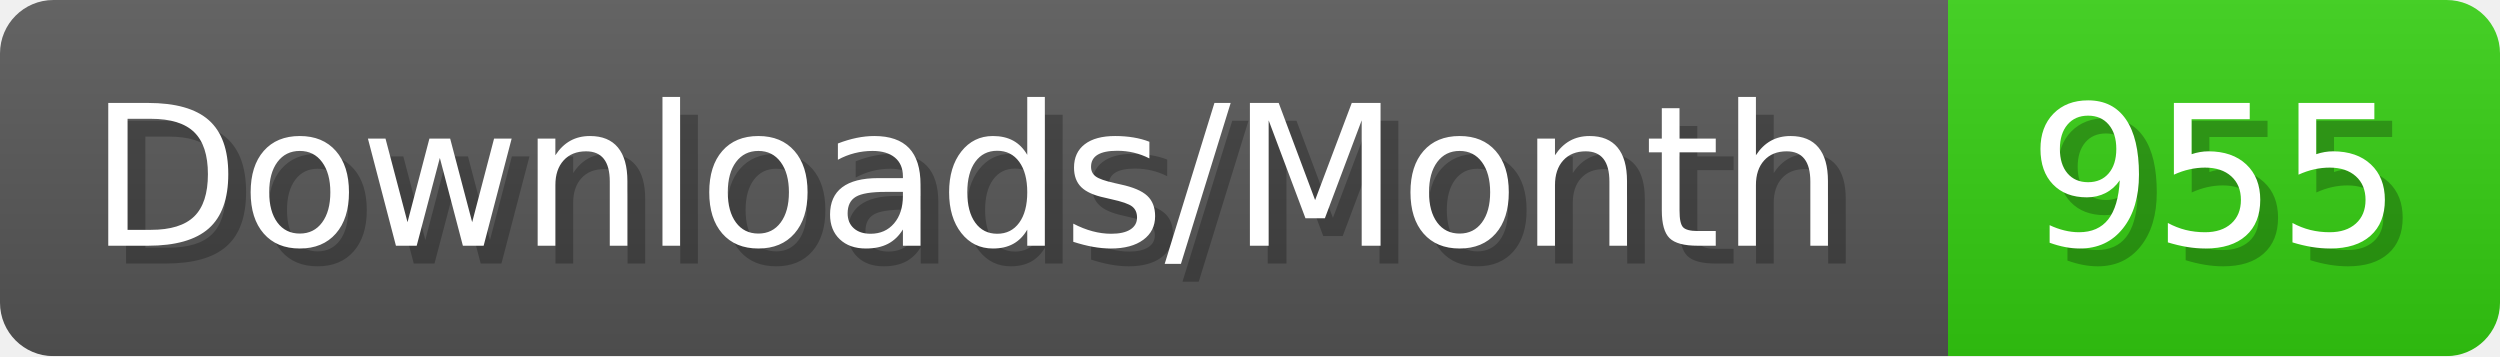
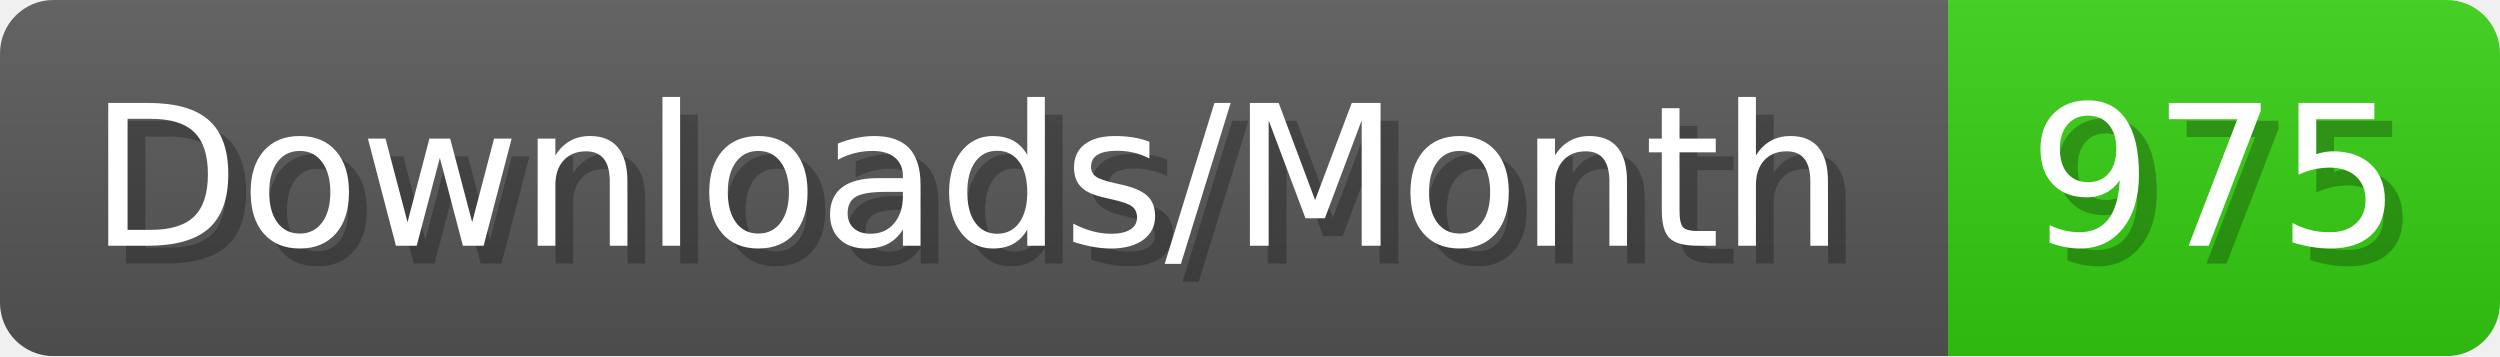
- <svg xmlns="http://www.w3.org/2000/svg" width="140.4" height="20" viewBox="0 0 1404 200" role="img" aria-label="Downloads/Month: 955">
+ <svg xmlns="http://www.w3.org/2000/svg" width="140.4" height="20" viewBox="0 0 1404 200" role="img" aria-label="Downloads/Month: 975">
  <linearGradient id="YlXUI" x2="0" y2="100%">
    <stop offset="0" stop-opacity=".1" stop-color="#EEE" />
    <stop offset="1" stop-opacity=".1" />
  </linearGradient>
  <mask id="JHhop">
    <rect width="1404" height="200" rx="30" fill="#FFF" />
  </mask>
  <g mask="url(#JHhop)">
    <rect width="1094" height="200" fill="#555" />
    <rect width="310" height="200" fill="#3C1" x="1094" />
    <rect width="1404" height="200" fill="url(#YlXUI)" />
  </g>
  <g aria-hidden="true" fill="#fff" text-anchor="start" font-family="Verdana,DejaVu Sans,sans-serif" font-size="110">
    <text x="60" y="148" textLength="994" fill="#000" opacity="0.25">Downloads/Month</text>
    <text x="50" y="138" textLength="994">Downloads/Month</text>
-     <text x="1149" y="148" textLength="210" fill="#000" opacity="0.25">955</text>
-     <text x="1139" y="138" textLength="210">955</text>
+     <text x="1149" y="148" textLength="210" fill="#000" opacity="0.25">975</text>
+     <text x="1139" y="138" textLength="210">975</text>
  </g>
</svg>
